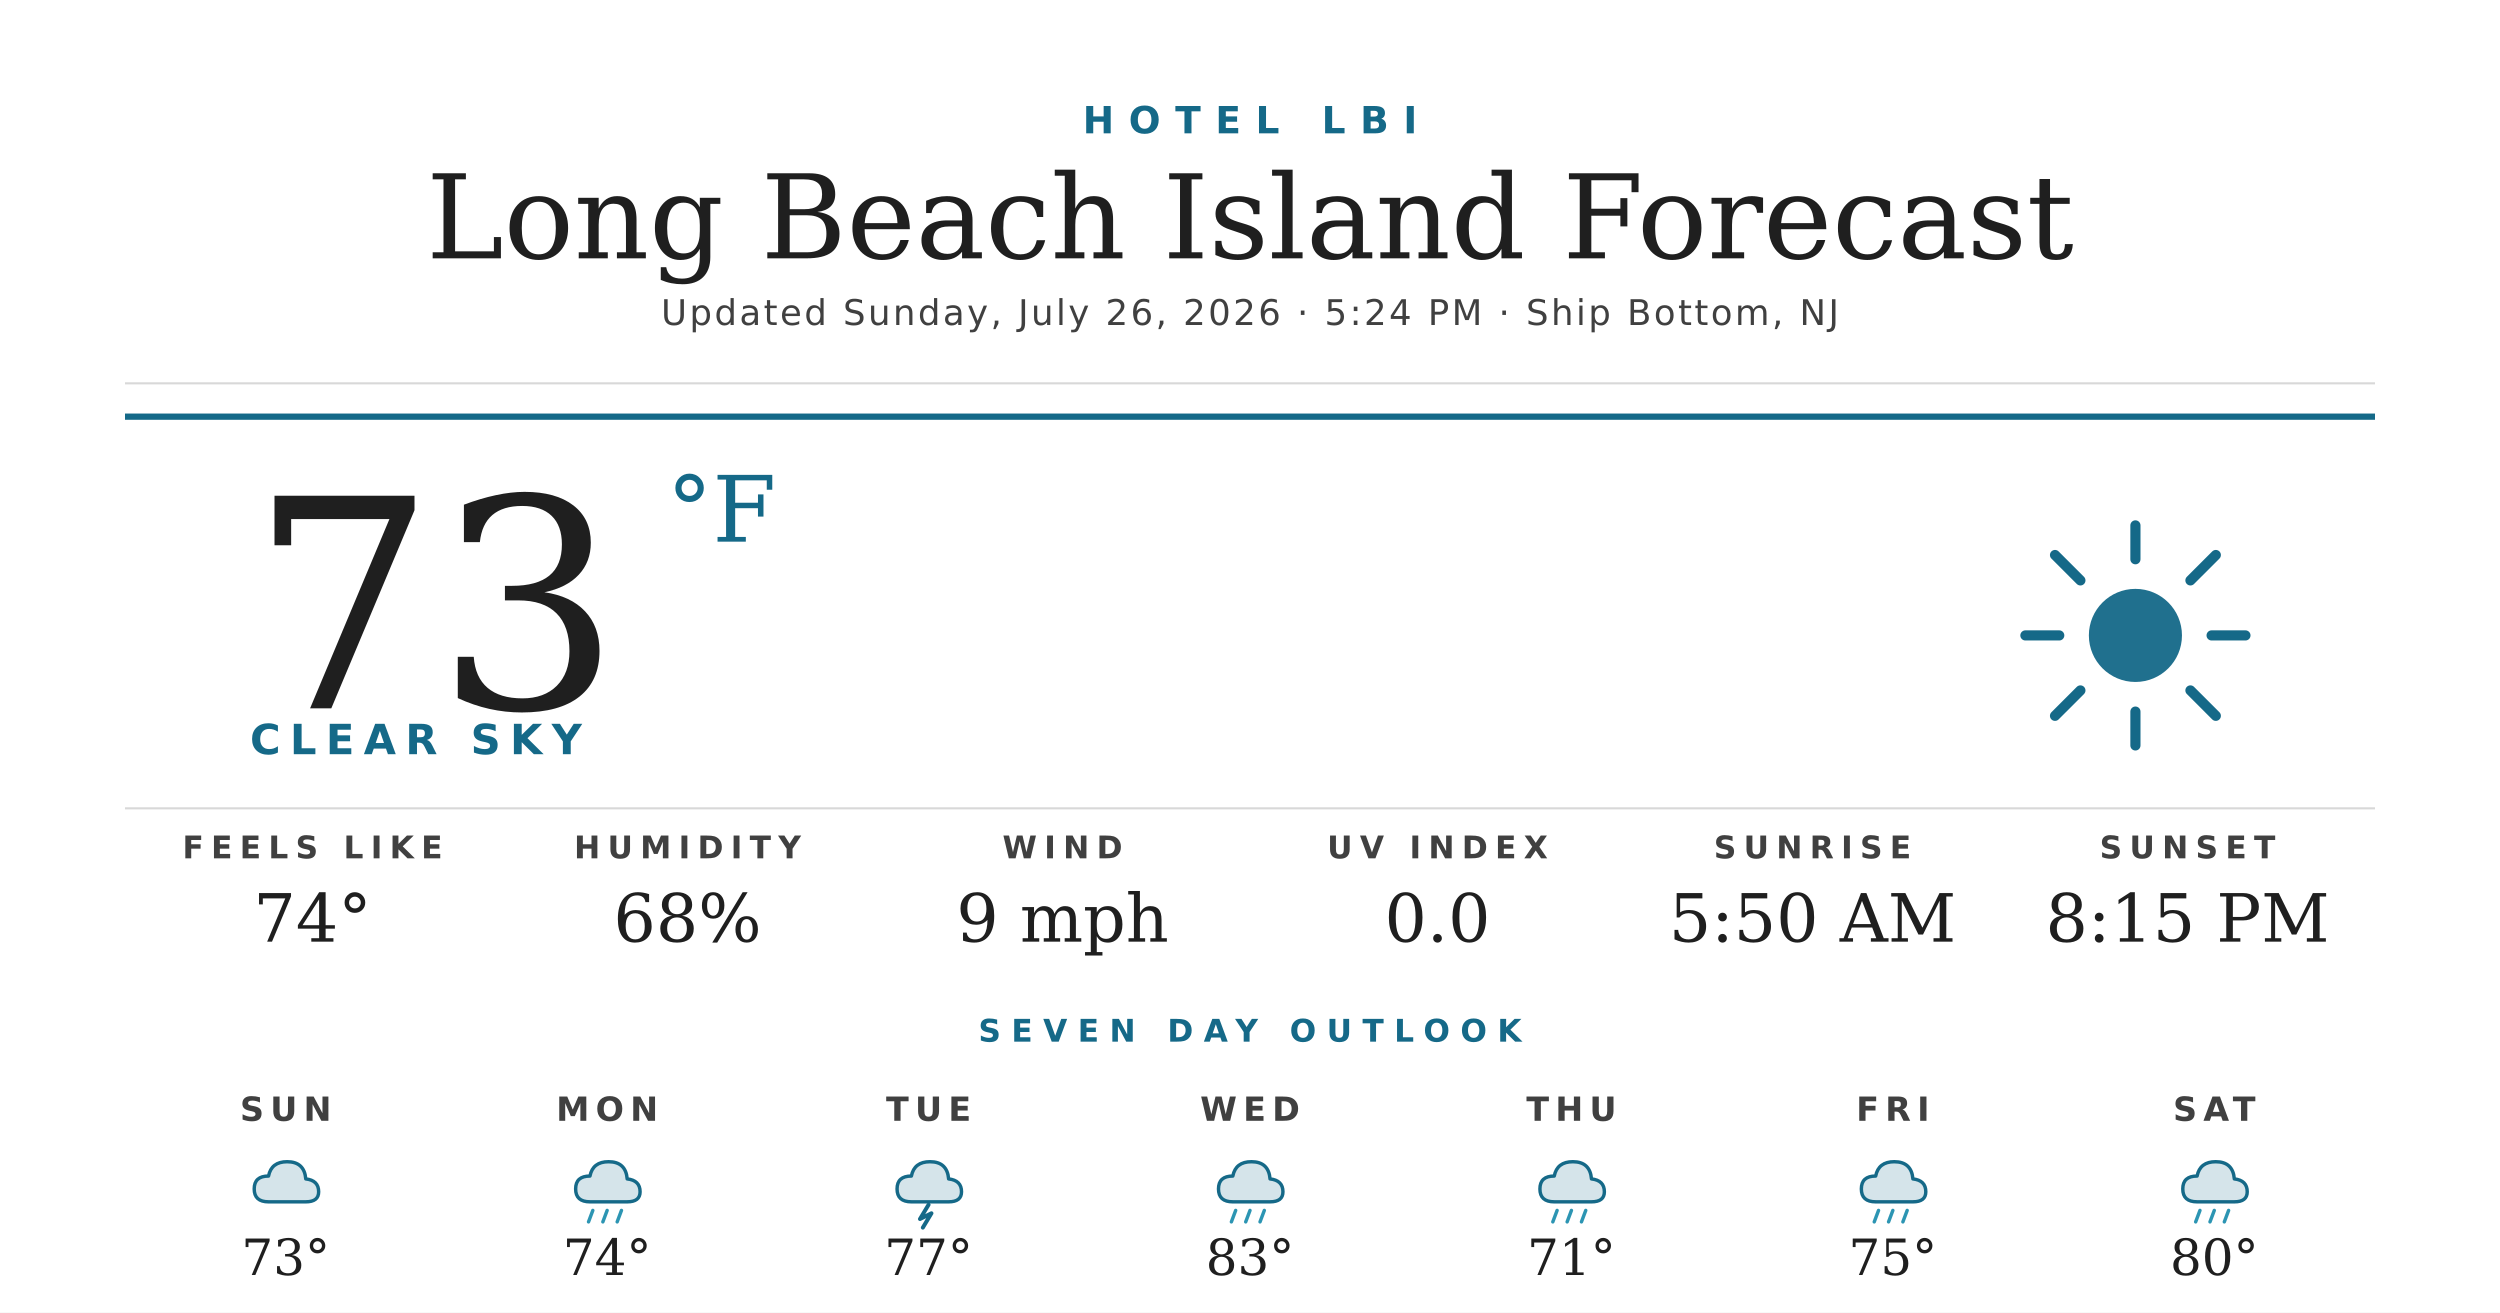
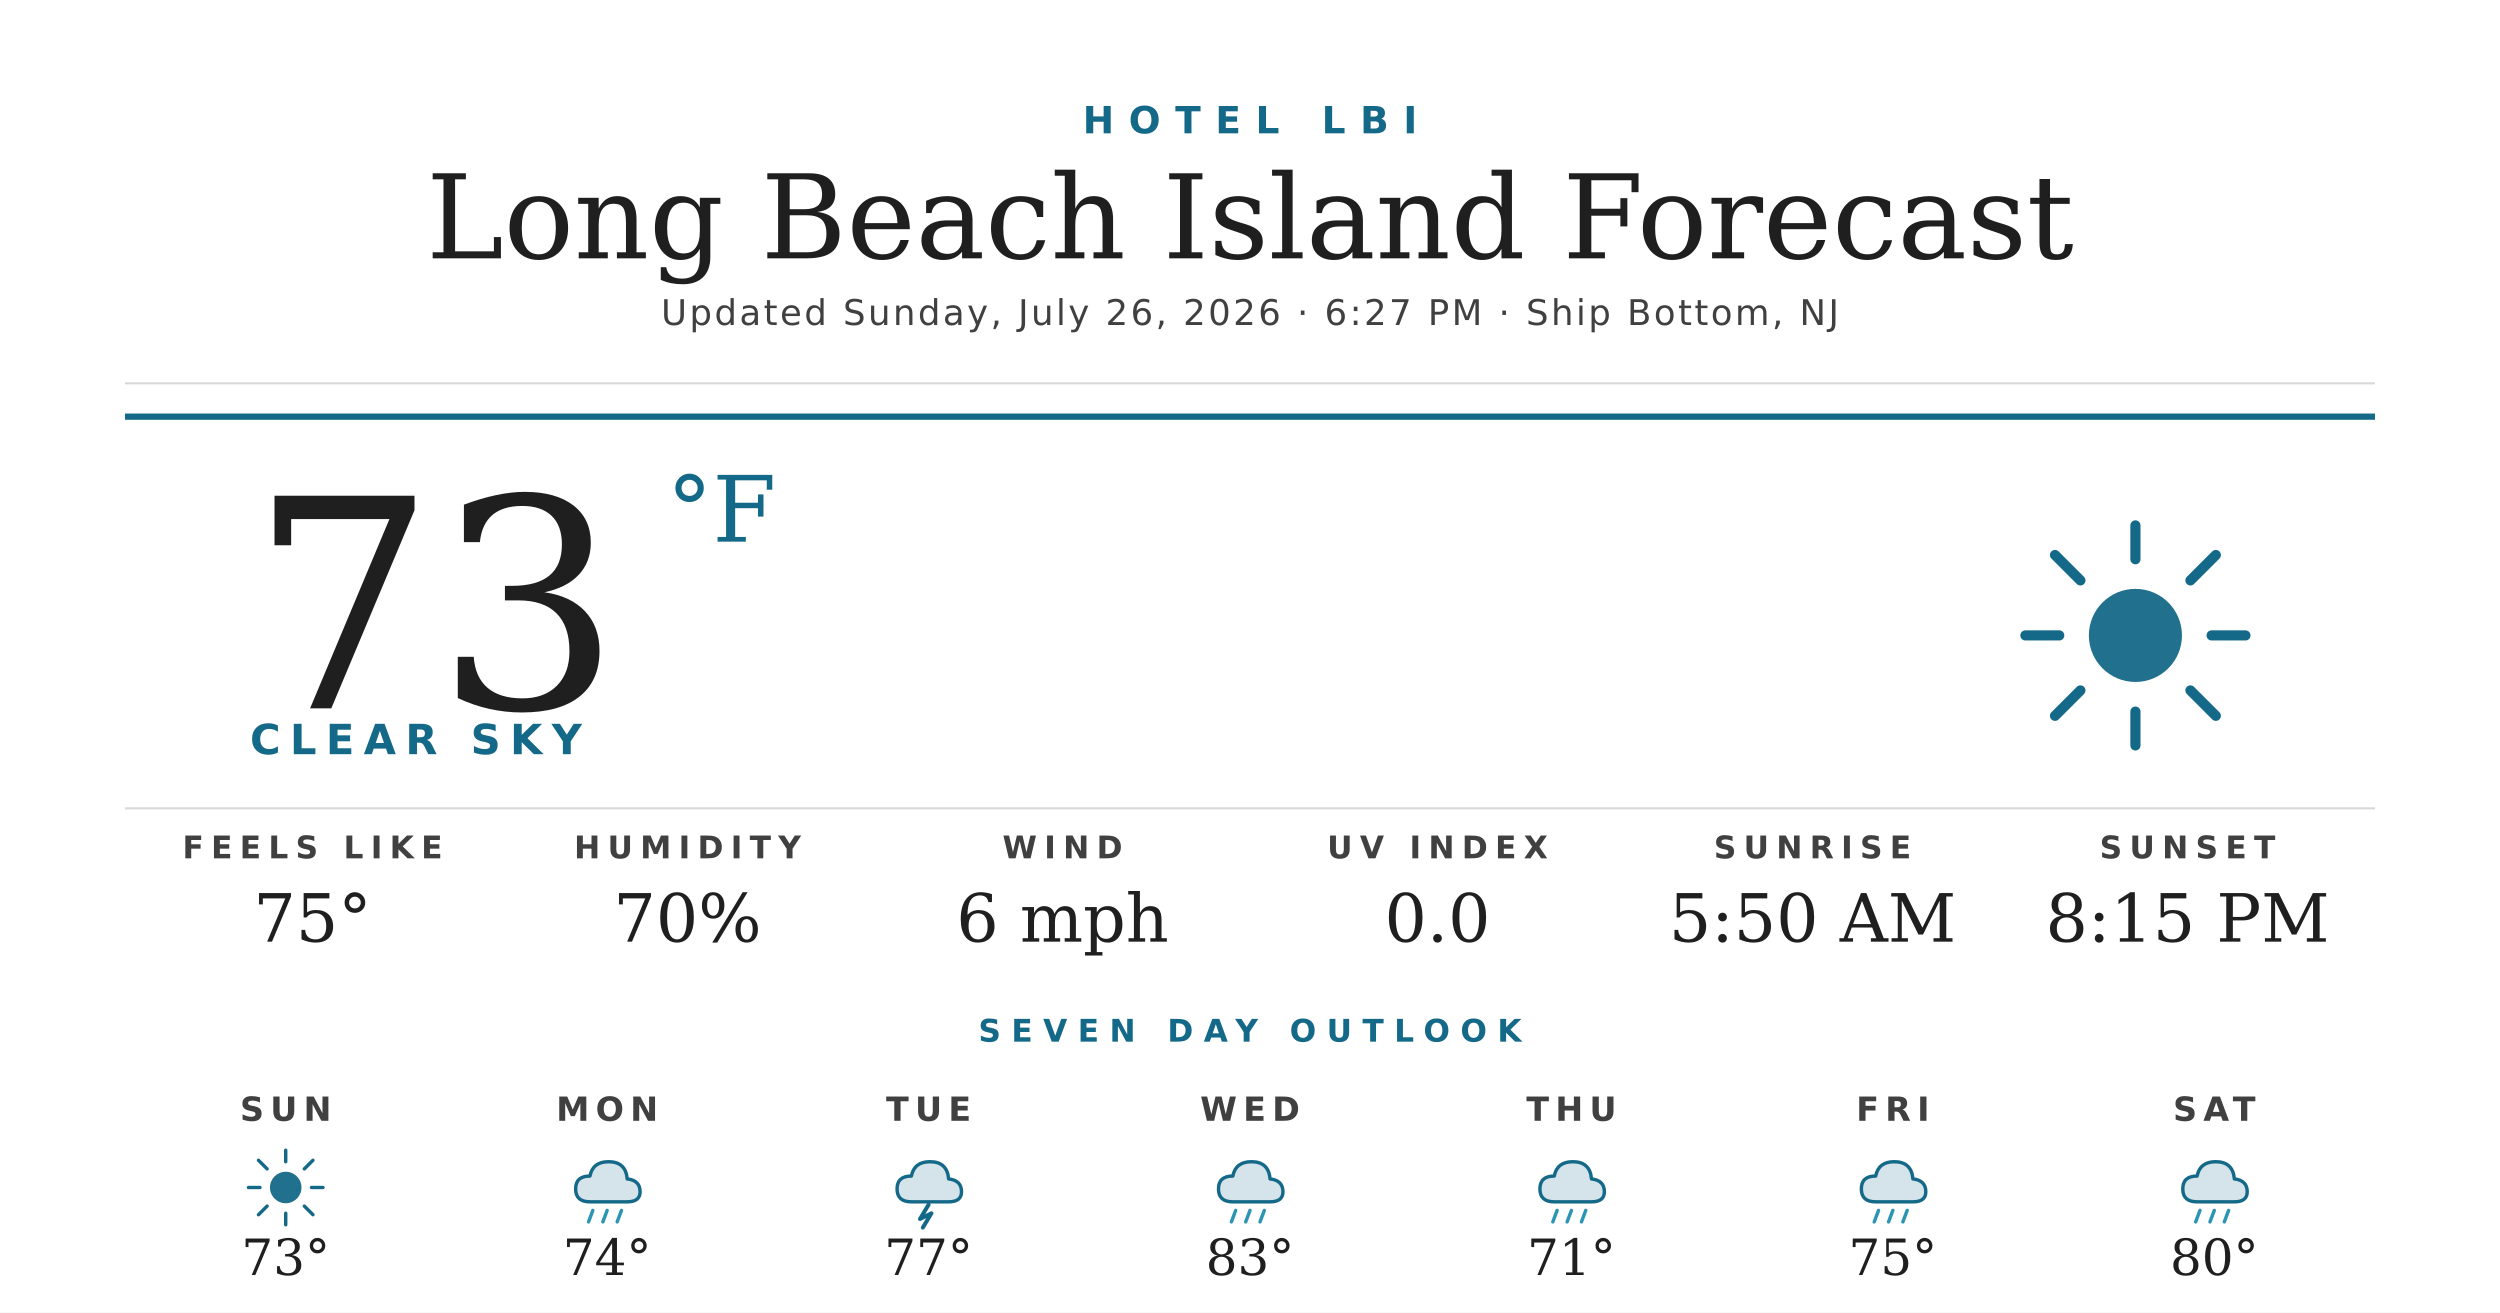
<svg xmlns="http://www.w3.org/2000/svg" width="1200" height="630" viewBox="0 0 1200 630">
  <rect width="1200" height="630" fill="#ffffff" />
  <text x="600" y="64" text-anchor="middle" font-family="'Montserrat Bold', 'Montserrat', 'DejaVu Sans', Helvetica, Arial, sans-serif" font-size="18" font-weight="700" fill="#156988" letter-spacing="7">HOTEL LBI</text>
  <text x="600" y="124" text-anchor="middle" font-family="'Prata', 'DejaVu Serif', Georgia, serif" font-size="56" fill="#1f1f1f">Long Beach Island Forecast</text>
-   <text x="600" y="156" text-anchor="middle" font-family="'Montserrat', 'DejaVu Sans', Helvetica, Arial, sans-serif" font-size="17" font-weight="500" fill="#404040" letter-spacing="1.2">Updated Sunday, July 26, 2026 · 5:24 PM · Ship Bottom, NJ</text>
+   <text x="600" y="156" text-anchor="middle" font-family="'Montserrat', 'DejaVu Sans', Helvetica, Arial, sans-serif" font-size="17" font-weight="500" fill="#404040" letter-spacing="1.2">Updated Sunday, July 26, 2026 · 6:27 PM · Ship Bottom, NJ</text>
  <line x1="60" y1="184" x2="1140" y2="184" stroke="#d8d8d8" stroke-width="1" />
  <line x1="60" y1="200" x2="1140" y2="200" stroke="#156988" stroke-width="3" />
  <text x="120" y="340" font-family="'Prata', 'DejaVu Serif', Georgia, serif" font-size="140" fill="#1f1f1f">73</text>
  <text x="320" y="260" font-family="'Prata', 'DejaVu Serif', Georgia, serif" font-size="44" fill="#156988">°F</text>
  <text x="120" y="362" font-family="'Montserrat Bold', 'Montserrat', 'DejaVu Sans', Helvetica, Arial, sans-serif" font-size="20" font-weight="700" fill="#156988" letter-spacing="4.5">CLEAR SKY</text>
  <g transform="translate(960,240) scale(2.03125)">
    <circle cx="32" cy="32" r="11" fill="#156988" opacity="0.95" />
    <g stroke="#156988" stroke-width="2.4" stroke-linecap="round">
      <line x1="32" y1="6" x2="32" y2="14" />
      <line x1="32" y1="50" x2="32" y2="58" />
      <line x1="6" y1="32" x2="14" y2="32" />
      <line x1="50" y1="32" x2="58" y2="32" />
      <line x1="13" y1="13" x2="19" y2="19" />
      <line x1="45" y1="45" x2="51" y2="51" />
      <line x1="13" y1="51" x2="19" y2="45" />
      <line x1="45" y1="19" x2="51" y2="13" />
    </g>
  </g>
  <line x1="60" y1="388" x2="1140" y2="388" stroke="#d8d8d8" stroke-width="1" />
  <text x="150" y="412" text-anchor="middle" font-family="'Montserrat Bold', 'Montserrat', 'DejaVu Sans', Helvetica, Arial, sans-serif" font-size="15" font-weight="700" fill="#404040" letter-spacing="3.5">FEELS LIKE</text>
-   <text x="150" y="452" text-anchor="middle" font-family="'Prata', 'DejaVu Serif', Georgia, serif" font-size="32" fill="#1f1f1f">74°</text>
+   <text x="150" y="452" text-anchor="middle" font-family="'Prata', 'DejaVu Serif', Georgia, serif" font-size="32" fill="#1f1f1f">75°</text>
  <text x="330" y="412" text-anchor="middle" font-family="'Montserrat Bold', 'Montserrat', 'DejaVu Sans', Helvetica, Arial, sans-serif" font-size="15" font-weight="700" fill="#404040" letter-spacing="3.5">HUMIDITY</text>
-   <text x="330" y="452" text-anchor="middle" font-family="'Prata', 'DejaVu Serif', Georgia, serif" font-size="32" fill="#1f1f1f">68%</text>
+   <text x="330" y="452" text-anchor="middle" font-family="'Prata', 'DejaVu Serif', Georgia, serif" font-size="32" fill="#1f1f1f">70%</text>
  <text x="510" y="412" text-anchor="middle" font-family="'Montserrat Bold', 'Montserrat', 'DejaVu Sans', Helvetica, Arial, sans-serif" font-size="15" font-weight="700" fill="#404040" letter-spacing="3.5">WIND</text>
-   <text x="510" y="452" text-anchor="middle" font-family="'Prata', 'DejaVu Serif', Georgia, serif" font-size="32" fill="#1f1f1f">9 mph</text>
+   <text x="510" y="452" text-anchor="middle" font-family="'Prata', 'DejaVu Serif', Georgia, serif" font-size="32" fill="#1f1f1f">6 mph</text>
  <text x="690" y="412" text-anchor="middle" font-family="'Montserrat Bold', 'Montserrat', 'DejaVu Sans', Helvetica, Arial, sans-serif" font-size="15" font-weight="700" fill="#404040" letter-spacing="3.5">UV INDEX</text>
  <text x="690" y="452" text-anchor="middle" font-family="'Prata', 'DejaVu Serif', Georgia, serif" font-size="32" fill="#1f1f1f">0.0</text>
  <text x="870" y="412" text-anchor="middle" font-family="'Montserrat Bold', 'Montserrat', 'DejaVu Sans', Helvetica, Arial, sans-serif" font-size="15" font-weight="700" fill="#404040" letter-spacing="3.5">SUNRISE</text>
  <text x="870" y="452" text-anchor="middle" font-family="'Prata', 'DejaVu Serif', Georgia, serif" font-size="32" fill="#1f1f1f">5:50 AM</text>
  <text x="1050" y="412" text-anchor="middle" font-family="'Montserrat Bold', 'Montserrat', 'DejaVu Sans', Helvetica, Arial, sans-serif" font-size="15" font-weight="700" fill="#404040" letter-spacing="3.5">SUNSET</text>
  <text x="1050" y="452" text-anchor="middle" font-family="'Prata', 'DejaVu Serif', Georgia, serif" font-size="32" fill="#1f1f1f">8:15 PM</text>
  <text x="600" y="500" text-anchor="middle" font-family="'Montserrat Bold', 'Montserrat', 'DejaVu Sans', Helvetica, Arial, sans-serif" font-size="15" font-weight="700" fill="#156988" letter-spacing="5">SEVEN DAY OUTLOOK</text>
  <text x="137.143" y="538" text-anchor="middle" font-family="'Montserrat Bold', 'Montserrat', 'DejaVu Sans', Helvetica, Arial, sans-serif" font-size="16" font-weight="700" fill="#404040" letter-spacing="3">SUN</text>
  <g transform="translate(115.1429,548) scale(0.6875)">
-     <path d="M20 42 Q10 42 10 33 Q10 24 20 24 Q22 14 33 14 Q45 14 46 26 Q55 27 55 35 Q55 42 46 42 Z" fill="#156988" opacity="0.18" />
-     <path d="M20 42 Q10 42 10 33 Q10 24 20 24 Q22 14 33 14 Q45 14 46 26 Q55 27 55 35 Q55 42 46 42 Z" fill="none" stroke="#156988" stroke-width="2.4" stroke-linejoin="round" />
+     <circle cx="32" cy="32" r="11" fill="#156988" opacity="0.95" />
+     <g stroke="#156988" stroke-width="2.4" stroke-linecap="round">
+       <line x1="32" y1="6" x2="32" y2="14" />
+       <line x1="32" y1="50" x2="32" y2="58" />
+       <line x1="6" y1="32" x2="14" y2="32" />
+       <line x1="50" y1="32" x2="58" y2="32" />
+       <line x1="13" y1="13" x2="19" y2="19" />
+       <line x1="45" y1="45" x2="51" y2="51" />
+       <line x1="13" y1="51" x2="19" y2="45" />
+       <line x1="45" y1="19" x2="51" y2="13" />
+     </g>
  </g>
  <text x="137.143" y="612" text-anchor="middle" font-family="'Prata', 'DejaVu Serif', Georgia, serif" font-size="24" fill="#1f1f1f">73°</text>
  <text x="291.429" y="538" text-anchor="middle" font-family="'Montserrat Bold', 'Montserrat', 'DejaVu Sans', Helvetica, Arial, sans-serif" font-size="16" font-weight="700" fill="#404040" letter-spacing="3">MON</text>
  <g transform="translate(269.4286,548) scale(0.6875)">
    <path d="M20 42 Q10 42 10 33 Q10 24 20 24 Q22 14 33 14 Q45 14 46 26 Q55 27 55 35 Q55 42 46 42 Z" fill="#156988" opacity="0.18" />
    <path d="M20 42 Q10 42 10 33 Q10 24 20 24 Q22 14 33 14 Q45 14 46 26 Q55 27 55 35 Q55 42 46 42 Z" fill="none" stroke="#156988" stroke-width="2.4" stroke-linejoin="round" />
    <g stroke="#2C95B3" stroke-width="2.4" stroke-linecap="round">
      <line x1="22" y1="48" x2="19" y2="56" />
      <line x1="32" y1="48" x2="29" y2="56" />
      <line x1="42" y1="48" x2="39" y2="56" />
    </g>
  </g>
  <text x="291.429" y="612" text-anchor="middle" font-family="'Prata', 'DejaVu Serif', Georgia, serif" font-size="24" fill="#1f1f1f">74°</text>
  <text x="445.714" y="538" text-anchor="middle" font-family="'Montserrat Bold', 'Montserrat', 'DejaVu Sans', Helvetica, Arial, sans-serif" font-size="16" font-weight="700" fill="#404040" letter-spacing="3">TUE</text>
  <g transform="translate(423.7143,548) scale(0.6875)">
    <path d="M20 42 Q10 42 10 33 Q10 24 20 24 Q22 14 33 14 Q45 14 46 26 Q55 27 55 35 Q55 42 46 42 Z" fill="#156988" opacity="0.18" />
    <path d="M20 42 Q10 42 10 33 Q10 24 20 24 Q22 14 33 14 Q45 14 46 26 Q55 27 55 35 Q55 42 46 42 Z" fill="none" stroke="#156988" stroke-width="2.4" stroke-linejoin="round" />
    <path d="M32 44 L26 54 L34 50 L28 60" stroke="#156988" stroke-width="2.8" fill="none" stroke-linecap="round" stroke-linejoin="round" />
  </g>
  <text x="445.714" y="612" text-anchor="middle" font-family="'Prata', 'DejaVu Serif', Georgia, serif" font-size="24" fill="#1f1f1f">77°</text>
  <text x="600" y="538" text-anchor="middle" font-family="'Montserrat Bold', 'Montserrat', 'DejaVu Sans', Helvetica, Arial, sans-serif" font-size="16" font-weight="700" fill="#404040" letter-spacing="3">WED</text>
  <g transform="translate(578,548) scale(0.6875)">
    <path d="M20 42 Q10 42 10 33 Q10 24 20 24 Q22 14 33 14 Q45 14 46 26 Q55 27 55 35 Q55 42 46 42 Z" fill="#156988" opacity="0.18" />
    <path d="M20 42 Q10 42 10 33 Q10 24 20 24 Q22 14 33 14 Q45 14 46 26 Q55 27 55 35 Q55 42 46 42 Z" fill="none" stroke="#156988" stroke-width="2.4" stroke-linejoin="round" />
    <g stroke="#2C95B3" stroke-width="2.4" stroke-linecap="round">
      <line x1="22" y1="48" x2="19" y2="56" />
      <line x1="32" y1="48" x2="29" y2="56" />
      <line x1="42" y1="48" x2="39" y2="56" />
    </g>
  </g>
  <text x="600" y="612" text-anchor="middle" font-family="'Prata', 'DejaVu Serif', Georgia, serif" font-size="24" fill="#1f1f1f">83°</text>
  <text x="754.286" y="538" text-anchor="middle" font-family="'Montserrat Bold', 'Montserrat', 'DejaVu Sans', Helvetica, Arial, sans-serif" font-size="16" font-weight="700" fill="#404040" letter-spacing="3">THU</text>
  <g transform="translate(732.2857,548) scale(0.6875)">
    <path d="M20 42 Q10 42 10 33 Q10 24 20 24 Q22 14 33 14 Q45 14 46 26 Q55 27 55 35 Q55 42 46 42 Z" fill="#156988" opacity="0.18" />
    <path d="M20 42 Q10 42 10 33 Q10 24 20 24 Q22 14 33 14 Q45 14 46 26 Q55 27 55 35 Q55 42 46 42 Z" fill="none" stroke="#156988" stroke-width="2.4" stroke-linejoin="round" />
    <g stroke="#2C95B3" stroke-width="2.4" stroke-linecap="round">
      <line x1="22" y1="48" x2="19" y2="56" />
      <line x1="32" y1="48" x2="29" y2="56" />
      <line x1="42" y1="48" x2="39" y2="56" />
    </g>
  </g>
  <text x="754.286" y="612" text-anchor="middle" font-family="'Prata', 'DejaVu Serif', Georgia, serif" font-size="24" fill="#1f1f1f">71°</text>
  <text x="908.571" y="538" text-anchor="middle" font-family="'Montserrat Bold', 'Montserrat', 'DejaVu Sans', Helvetica, Arial, sans-serif" font-size="16" font-weight="700" fill="#404040" letter-spacing="3">FRI</text>
  <g transform="translate(886.5714,548) scale(0.6875)">
    <path d="M20 42 Q10 42 10 33 Q10 24 20 24 Q22 14 33 14 Q45 14 46 26 Q55 27 55 35 Q55 42 46 42 Z" fill="#156988" opacity="0.18" />
    <path d="M20 42 Q10 42 10 33 Q10 24 20 24 Q22 14 33 14 Q45 14 46 26 Q55 27 55 35 Q55 42 46 42 Z" fill="none" stroke="#156988" stroke-width="2.4" stroke-linejoin="round" />
    <g stroke="#2C95B3" stroke-width="2.4" stroke-linecap="round">
      <line x1="22" y1="48" x2="19" y2="56" />
      <line x1="32" y1="48" x2="29" y2="56" />
      <line x1="42" y1="48" x2="39" y2="56" />
    </g>
  </g>
  <text x="908.571" y="612" text-anchor="middle" font-family="'Prata', 'DejaVu Serif', Georgia, serif" font-size="24" fill="#1f1f1f">75°</text>
  <text x="1062.857" y="538" text-anchor="middle" font-family="'Montserrat Bold', 'Montserrat', 'DejaVu Sans', Helvetica, Arial, sans-serif" font-size="16" font-weight="700" fill="#404040" letter-spacing="3">SAT</text>
  <g transform="translate(1040.857,548) scale(0.6875)">
    <path d="M20 42 Q10 42 10 33 Q10 24 20 24 Q22 14 33 14 Q45 14 46 26 Q55 27 55 35 Q55 42 46 42 Z" fill="#156988" opacity="0.18" />
    <path d="M20 42 Q10 42 10 33 Q10 24 20 24 Q22 14 33 14 Q45 14 46 26 Q55 27 55 35 Q55 42 46 42 Z" fill="none" stroke="#156988" stroke-width="2.4" stroke-linejoin="round" />
    <g stroke="#2C95B3" stroke-width="2.4" stroke-linecap="round">
      <line x1="22" y1="48" x2="19" y2="56" />
      <line x1="32" y1="48" x2="29" y2="56" />
      <line x1="42" y1="48" x2="39" y2="56" />
    </g>
  </g>
  <text x="1062.857" y="612" text-anchor="middle" font-family="'Prata', 'DejaVu Serif', Georgia, serif" font-size="24" fill="#1f1f1f">80°</text>
</svg>
